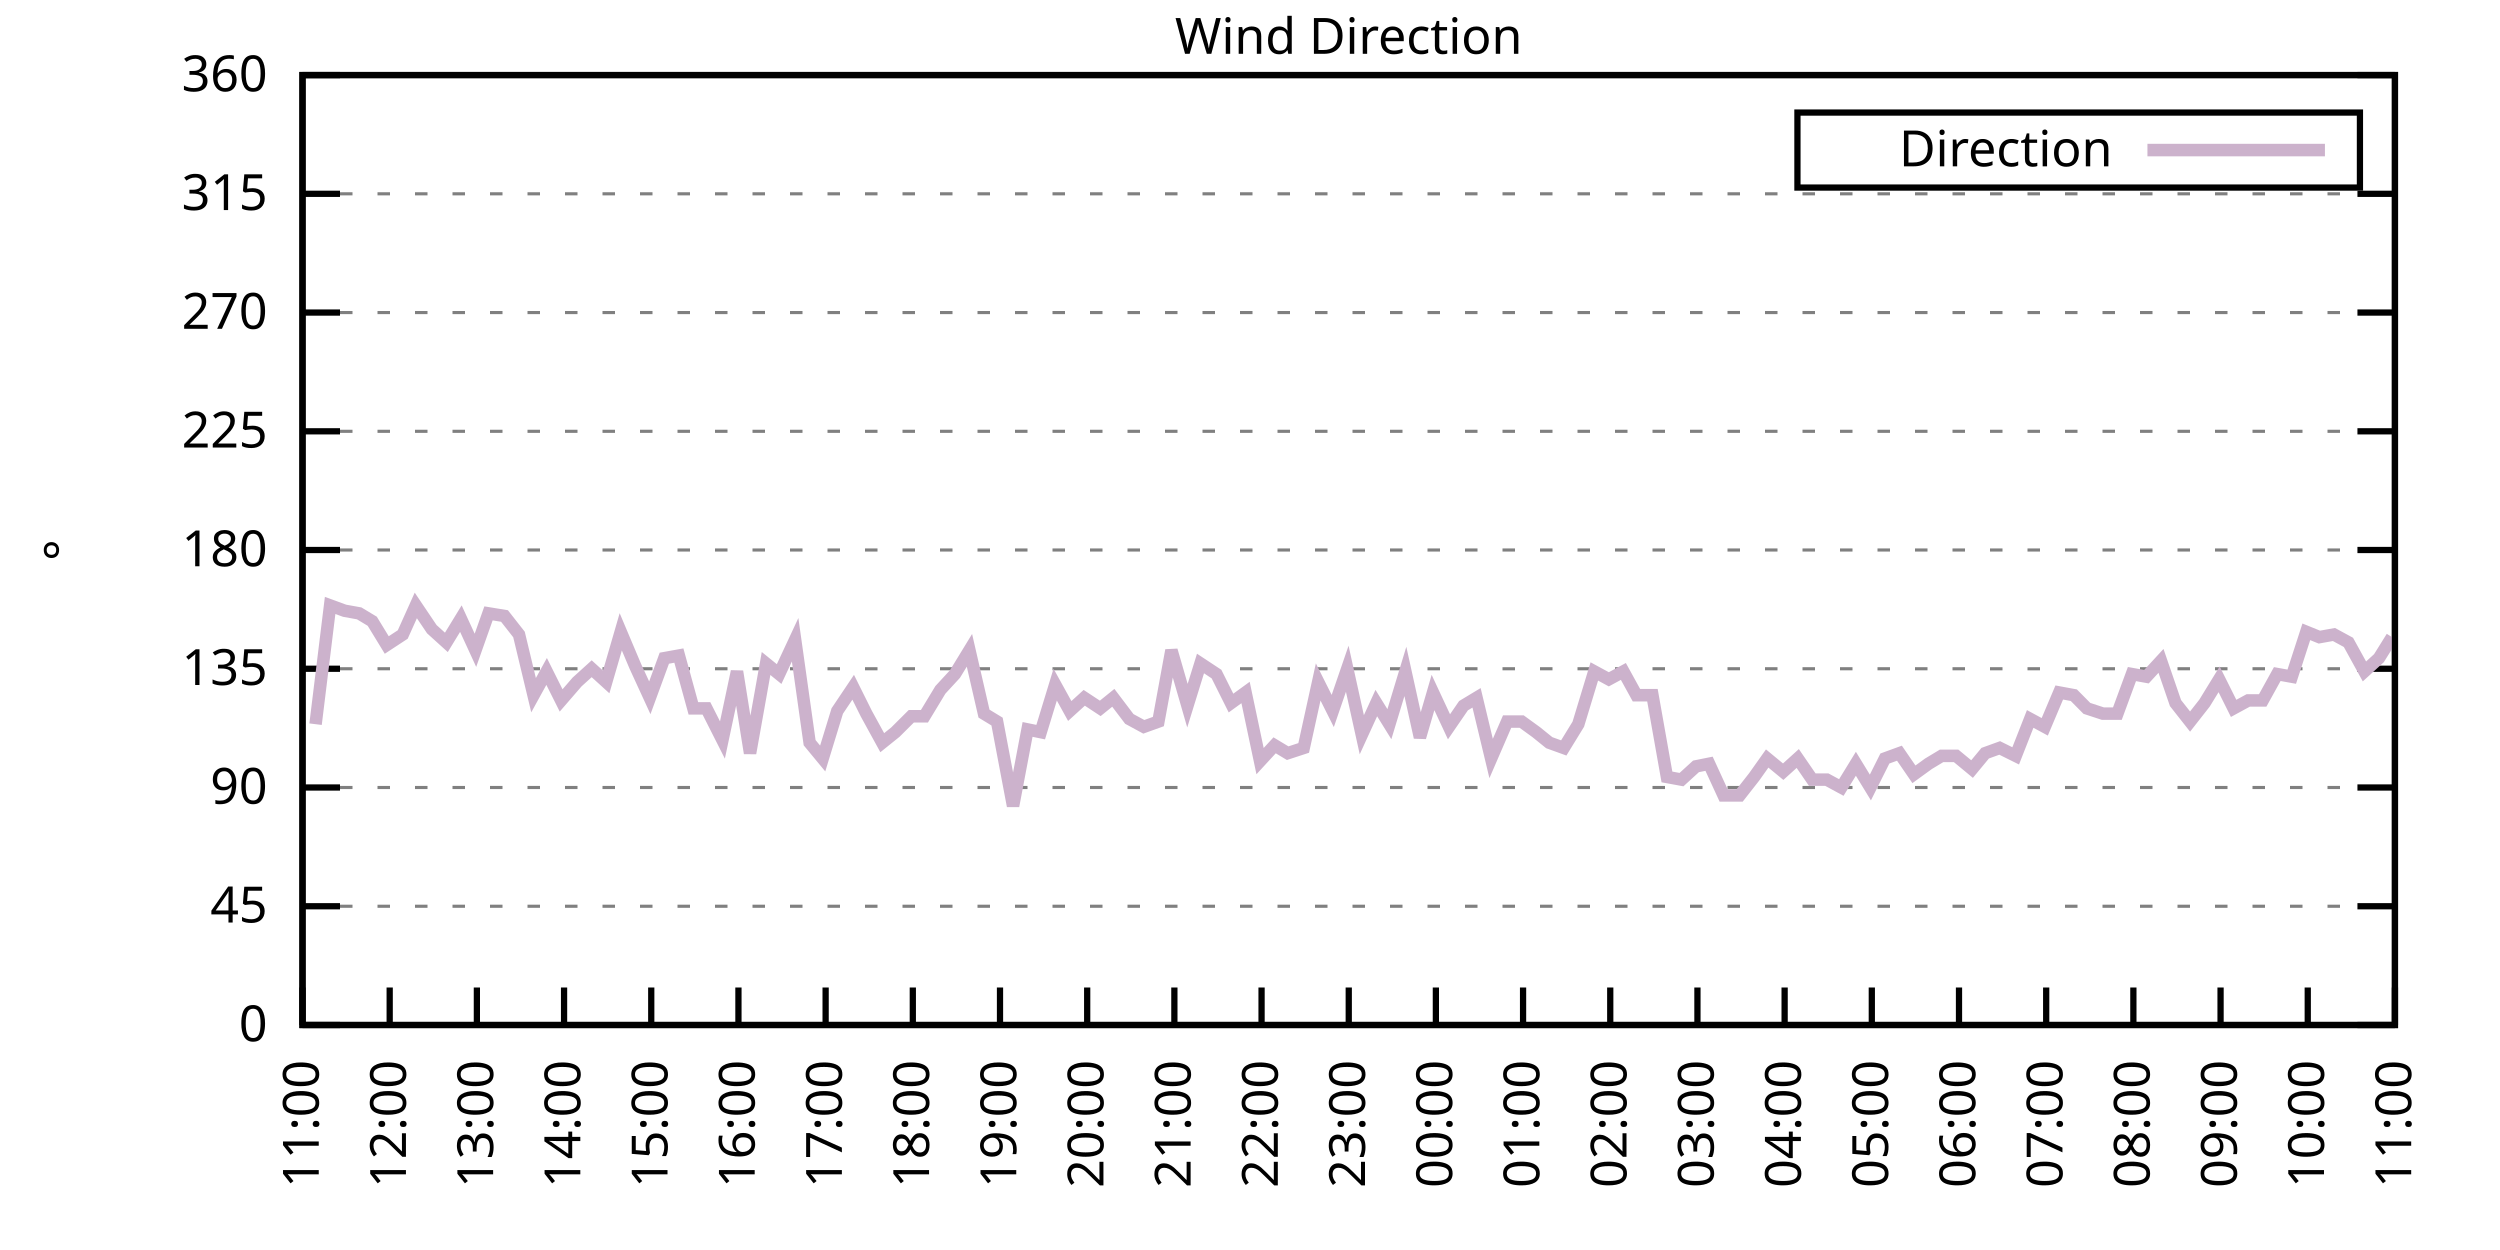
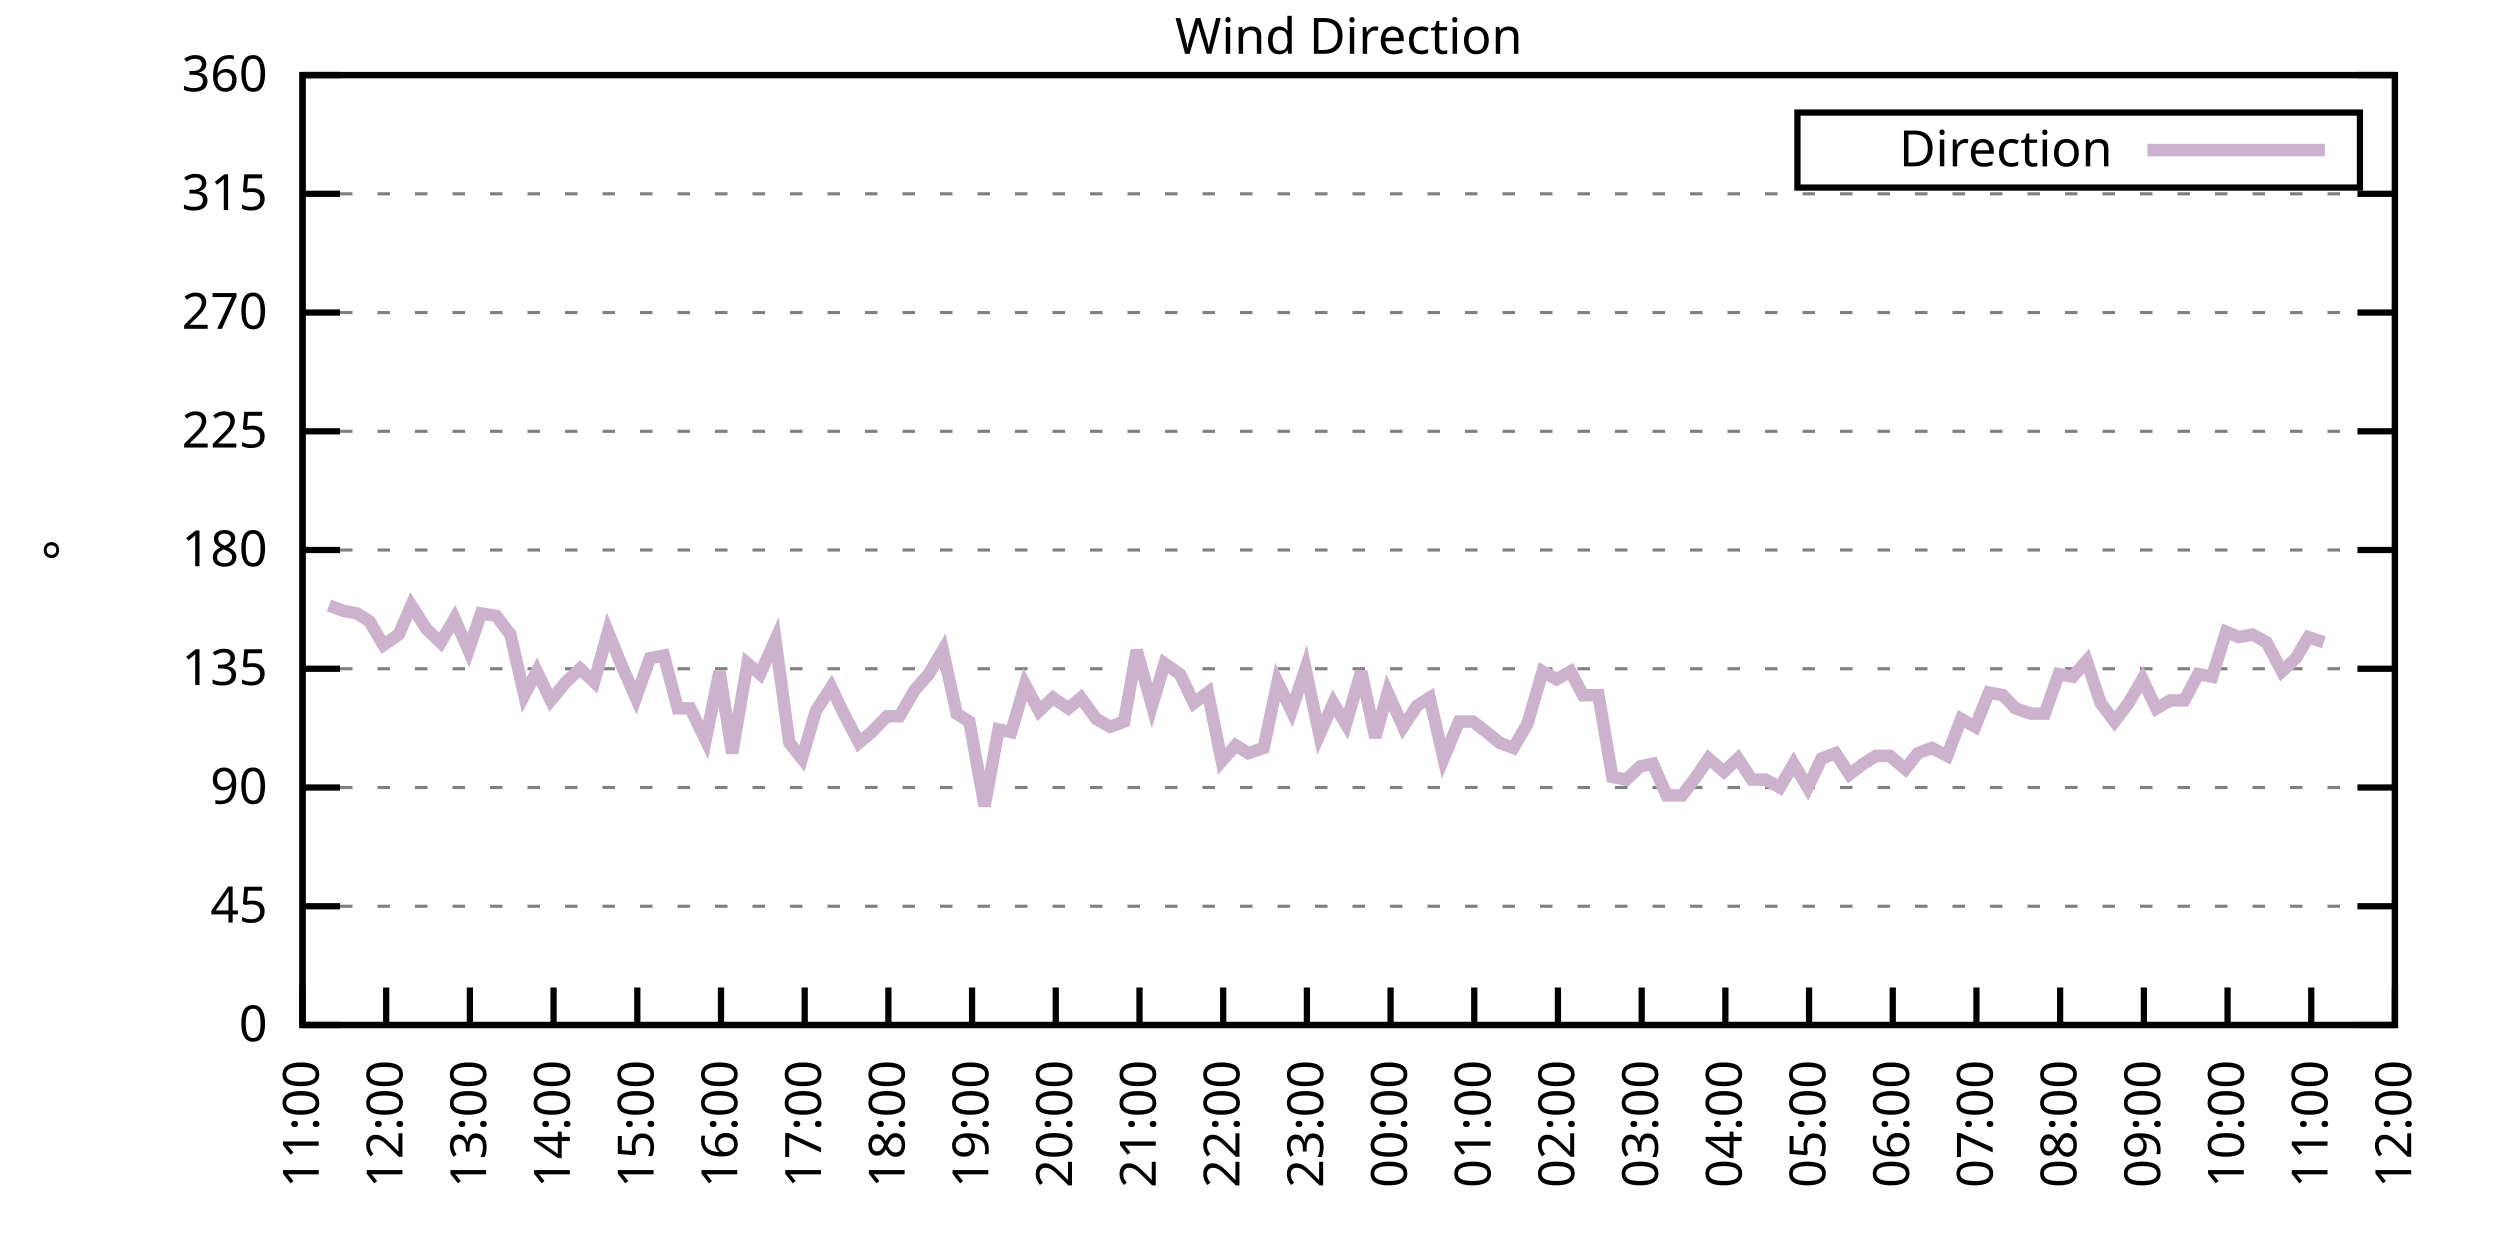
<svg xmlns="http://www.w3.org/2000/svg" xmlns:xlink="http://www.w3.org/1999/xlink" width="400" height="200" viewBox="0 0 400 200">
  <g id="gnuplot_canvas">
    <rect x="0" y="0" width="400" height="200" fill="none" />
    <defs>
      <circle id="gpDot" r="0.5" stroke-width="0.5" stroke="currentColor" />
      <path id="gpPt0" stroke-width="0.333" stroke="currentColor" d="M-1,0 h2 M0,-1 v2" />
      <path id="gpPt1" stroke-width="0.333" stroke="currentColor" d="M-1,-1 L1,1 M1,-1 L-1,1" />
      <path id="gpPt2" stroke-width="0.333" stroke="currentColor" d="M-1,0 L1,0 M0,-1 L0,1 M-1,-1 L1,1 M-1,1 L1,-1" />
      <rect id="gpPt3" stroke-width="0.333" stroke="currentColor" x="-1" y="-1" width="2" height="2" />
      <rect id="gpPt4" stroke-width="0.333" stroke="currentColor" fill="currentColor" x="-1" y="-1" width="2" height="2" />
      <circle id="gpPt5" stroke-width="0.333" stroke="currentColor" cx="0" cy="0" r="1" />
      <use xlink:href="#gpPt5" id="gpPt6" fill="currentColor" stroke="none" />
      <path id="gpPt7" stroke-width="0.333" stroke="currentColor" d="M0,-1.33 L-1.33,0.67 L1.33,0.67 z" />
      <use xlink:href="#gpPt7" id="gpPt8" fill="currentColor" stroke="none" />
      <use xlink:href="#gpPt7" id="gpPt9" stroke="currentColor" transform="rotate(180)" />
      <use xlink:href="#gpPt9" id="gpPt10" fill="currentColor" stroke="none" />
      <use xlink:href="#gpPt3" id="gpPt11" stroke="currentColor" transform="rotate(45)" />
      <use xlink:href="#gpPt11" id="gpPt12" fill="currentColor" stroke="none" />
      <path id="gpPt13" stroke-width="0.333" stroke="currentColor" d="M0,1.330 L1.265,0.411 L0.782,-1.067 L-0.782,-1.076 L-1.265,0.411 z" />
      <use xlink:href="#gpPt13" id="gpPt14" fill="currentColor" stroke="none" />
      <filter id="textbox" filterUnits="objectBoundingBox" x="0" y="0" height="1" width="1">
        <feFlood flood-color="white" flood-opacity="1" result="bgnd" />
        <feComposite in="SourceGraphic" in2="bgnd" operator="atop" />
      </filter>
      <filter id="greybox" filterUnits="objectBoundingBox" x="0" y="0" height="1" width="1">
        <feFlood flood-color="lightgrey" flood-opacity="1" result="grey" />
        <feComposite in="SourceGraphic" in2="grey" operator="atop" />
      </filter>
    </defs>
    <g fill="none" color="white" stroke="currentColor" stroke-width="1.00" stroke-linecap="butt" stroke-linejoin="miter">
</g>
    <g fill="none" color="black" stroke="currentColor" stroke-width="1.00" stroke-linecap="butt" stroke-linejoin="miter">
      <g stroke="none" shape-rendering="crispEdges">
        <polygon fill="rgb(255, 255, 255)" points="48.40,164.00 383.18,164.00 383.18,12.02 48.40,12.02 " />
      </g>
    </g>
    <g fill="none" color="black" stroke="currentColor" stroke-width="1.00" stroke-linecap="butt" stroke-linejoin="miter">
</g>
    <g fill="none" color="black" stroke="black" stroke-width="0.50" stroke-linecap="butt" stroke-linejoin="miter">
</g>
    <g fill="none" color="gray" stroke="currentColor" stroke-width="0.50" stroke-linecap="butt" stroke-linejoin="miter">
      <path stroke="gray" stroke-dasharray="2,4" class="gridline" d="M48.40,164.00 L383.19,164.00  " />
    </g>
    <g fill="none" color="gray" stroke="gray" stroke-width="1.00" stroke-linecap="butt" stroke-linejoin="miter">
</g>
    <g fill="none" color="black" stroke="currentColor" stroke-width="1.00" stroke-linecap="butt" stroke-linejoin="miter">
      <path stroke="black" d="M48.40,164.00 L54.40,164.00 M383.19,164.00 L377.19,164.00  " />
      <g transform="translate(42.80,166.60)" stroke="none" fill="black" font-family="Sans" font-size="8.00" text-anchor="end">
        <text>
          <tspan font-family="Sans"> 0</tspan>
        </text>
      </g>
    </g>
    <g fill="none" color="black" stroke="currentColor" stroke-width="1.00" stroke-linecap="butt" stroke-linejoin="miter">
</g>
    <g fill="none" color="black" stroke="black" stroke-width="0.50" stroke-linecap="butt" stroke-linejoin="miter">
</g>
    <g fill="none" color="gray" stroke="currentColor" stroke-width="0.50" stroke-linecap="butt" stroke-linejoin="miter">
      <path stroke="gray" stroke-dasharray="2,4" class="gridline" d="M48.40,145.00 L383.19,145.00  " />
    </g>
    <g fill="none" color="gray" stroke="gray" stroke-width="1.00" stroke-linecap="butt" stroke-linejoin="miter">
</g>
    <g fill="none" color="black" stroke="currentColor" stroke-width="1.00" stroke-linecap="butt" stroke-linejoin="miter">
      <path stroke="black" d="M48.40,145.00 L54.40,145.00 M383.19,145.00 L377.19,145.00  " />
      <g transform="translate(42.80,147.60)" stroke="none" fill="black" font-family="Sans" font-size="8.00" text-anchor="end">
        <text>
          <tspan font-family="Sans"> 45</tspan>
        </text>
      </g>
    </g>
    <g fill="none" color="black" stroke="currentColor" stroke-width="1.00" stroke-linecap="butt" stroke-linejoin="miter">
</g>
    <g fill="none" color="black" stroke="black" stroke-width="0.50" stroke-linecap="butt" stroke-linejoin="miter">
</g>
    <g fill="none" color="gray" stroke="currentColor" stroke-width="0.50" stroke-linecap="butt" stroke-linejoin="miter">
      <path stroke="gray" stroke-dasharray="2,4" class="gridline" d="M48.40,126.00 L383.19,126.00  " />
    </g>
    <g fill="none" color="gray" stroke="gray" stroke-width="1.00" stroke-linecap="butt" stroke-linejoin="miter">
</g>
    <g fill="none" color="black" stroke="currentColor" stroke-width="1.00" stroke-linecap="butt" stroke-linejoin="miter">
      <path stroke="black" d="M48.40,126.00 L54.40,126.00 M383.19,126.00 L377.19,126.00  " />
      <g transform="translate(42.80,128.60)" stroke="none" fill="black" font-family="Sans" font-size="8.00" text-anchor="end">
        <text>
          <tspan font-family="Sans"> 90</tspan>
        </text>
      </g>
    </g>
    <g fill="none" color="black" stroke="currentColor" stroke-width="1.00" stroke-linecap="butt" stroke-linejoin="miter">
</g>
    <g fill="none" color="black" stroke="black" stroke-width="0.50" stroke-linecap="butt" stroke-linejoin="miter">
</g>
    <g fill="none" color="gray" stroke="currentColor" stroke-width="0.50" stroke-linecap="butt" stroke-linejoin="miter">
      <path stroke="gray" stroke-dasharray="2,4" class="gridline" d="M48.40,107.00 L383.19,107.00  " />
    </g>
    <g fill="none" color="gray" stroke="gray" stroke-width="1.00" stroke-linecap="butt" stroke-linejoin="miter">
</g>
    <g fill="none" color="black" stroke="currentColor" stroke-width="1.00" stroke-linecap="butt" stroke-linejoin="miter">
      <path stroke="black" d="M48.40,107.00 L54.40,107.00 M383.19,107.00 L377.19,107.00  " />
      <g transform="translate(42.80,109.60)" stroke="none" fill="black" font-family="Sans" font-size="8.00" text-anchor="end">
        <text>
          <tspan font-family="Sans"> 135</tspan>
        </text>
      </g>
    </g>
    <g fill="none" color="black" stroke="currentColor" stroke-width="1.00" stroke-linecap="butt" stroke-linejoin="miter">
</g>
    <g fill="none" color="black" stroke="black" stroke-width="0.50" stroke-linecap="butt" stroke-linejoin="miter">
</g>
    <g fill="none" color="gray" stroke="currentColor" stroke-width="0.50" stroke-linecap="butt" stroke-linejoin="miter">
      <path stroke="gray" stroke-dasharray="2,4" class="gridline" d="M48.40,88.00 L383.19,88.00  " />
    </g>
    <g fill="none" color="gray" stroke="gray" stroke-width="1.00" stroke-linecap="butt" stroke-linejoin="miter">
</g>
    <g fill="none" color="black" stroke="currentColor" stroke-width="1.00" stroke-linecap="butt" stroke-linejoin="miter">
      <path stroke="black" d="M48.40,88.00 L54.40,88.00 M383.19,88.00 L377.19,88.00  " />
      <g transform="translate(42.80,90.60)" stroke="none" fill="black" font-family="Sans" font-size="8.00" text-anchor="end">
        <text>
          <tspan font-family="Sans"> 180</tspan>
        </text>
      </g>
    </g>
    <g fill="none" color="black" stroke="currentColor" stroke-width="1.00" stroke-linecap="butt" stroke-linejoin="miter">
</g>
    <g fill="none" color="black" stroke="black" stroke-width="0.50" stroke-linecap="butt" stroke-linejoin="miter">
</g>
    <g fill="none" color="gray" stroke="currentColor" stroke-width="0.50" stroke-linecap="butt" stroke-linejoin="miter">
      <path stroke="gray" stroke-dasharray="2,4" class="gridline" d="M48.40,69.01 L383.19,69.01  " />
    </g>
    <g fill="none" color="gray" stroke="gray" stroke-width="1.00" stroke-linecap="butt" stroke-linejoin="miter">
</g>
    <g fill="none" color="black" stroke="currentColor" stroke-width="1.00" stroke-linecap="butt" stroke-linejoin="miter">
      <path stroke="black" d="M48.40,69.01 L54.40,69.01 M383.19,69.01 L377.19,69.01  " />
      <g transform="translate(42.80,71.61)" stroke="none" fill="black" font-family="Sans" font-size="8.00" text-anchor="end">
        <text>
          <tspan font-family="Sans"> 225</tspan>
        </text>
      </g>
    </g>
    <g fill="none" color="black" stroke="currentColor" stroke-width="1.00" stroke-linecap="butt" stroke-linejoin="miter">
</g>
    <g fill="none" color="black" stroke="black" stroke-width="0.50" stroke-linecap="butt" stroke-linejoin="miter">
</g>
    <g fill="none" color="gray" stroke="currentColor" stroke-width="0.50" stroke-linecap="butt" stroke-linejoin="miter">
      <path stroke="gray" stroke-dasharray="2,4" class="gridline" d="M48.40,50.01 L383.19,50.01  " />
    </g>
    <g fill="none" color="gray" stroke="gray" stroke-width="1.00" stroke-linecap="butt" stroke-linejoin="miter">
</g>
    <g fill="none" color="black" stroke="currentColor" stroke-width="1.00" stroke-linecap="butt" stroke-linejoin="miter">
      <path stroke="black" d="M48.40,50.01 L54.40,50.01 M383.19,50.01 L377.19,50.01  " />
      <g transform="translate(42.80,52.61)" stroke="none" fill="black" font-family="Sans" font-size="8.00" text-anchor="end">
        <text>
          <tspan font-family="Sans"> 270</tspan>
        </text>
      </g>
    </g>
    <g fill="none" color="black" stroke="currentColor" stroke-width="1.00" stroke-linecap="butt" stroke-linejoin="miter">
</g>
    <g fill="none" color="black" stroke="black" stroke-width="0.50" stroke-linecap="butt" stroke-linejoin="miter">
</g>
    <g fill="none" color="gray" stroke="currentColor" stroke-width="0.50" stroke-linecap="butt" stroke-linejoin="miter">
      <path stroke="gray" stroke-dasharray="2,4" class="gridline" d="M48.40,31.01 L383.19,31.01  " />
    </g>
    <g fill="none" color="gray" stroke="gray" stroke-width="1.00" stroke-linecap="butt" stroke-linejoin="miter">
</g>
    <g fill="none" color="black" stroke="currentColor" stroke-width="1.00" stroke-linecap="butt" stroke-linejoin="miter">
      <path stroke="black" d="M48.40,31.01 L54.40,31.01 M383.19,31.01 L377.19,31.01  " />
      <g transform="translate(42.80,33.61)" stroke="none" fill="black" font-family="Sans" font-size="8.00" text-anchor="end">
        <text>
          <tspan font-family="Sans"> 315</tspan>
        </text>
      </g>
    </g>
    <g fill="none" color="black" stroke="currentColor" stroke-width="1.00" stroke-linecap="butt" stroke-linejoin="miter">
</g>
    <g fill="none" color="black" stroke="black" stroke-width="0.50" stroke-linecap="butt" stroke-linejoin="miter">
</g>
    <g fill="none" color="gray" stroke="currentColor" stroke-width="0.50" stroke-linecap="butt" stroke-linejoin="miter">
      <path stroke="gray" stroke-dasharray="2,4" class="gridline" d="M48.40,12.01 L383.19,12.01  " />
    </g>
    <g fill="none" color="gray" stroke="gray" stroke-width="1.00" stroke-linecap="butt" stroke-linejoin="miter">
</g>
    <g fill="none" color="black" stroke="currentColor" stroke-width="1.00" stroke-linecap="butt" stroke-linejoin="miter">
      <path stroke="black" d="M48.40,12.01 L54.40,12.01 M383.19,12.01 L377.19,12.01  " />
      <g transform="translate(42.80,14.61)" stroke="none" fill="black" font-family="Sans" font-size="8.00" text-anchor="end">
        <text>
          <tspan font-family="Sans"> 360</tspan>
        </text>
      </g>
    </g>
    <g fill="none" color="black" stroke="currentColor" stroke-width="1.00" stroke-linecap="butt" stroke-linejoin="miter">
      <path stroke="black" d="M48.40,164.00 L48.40,158.00  " />
      <g transform="translate(51.00,169.60) rotate(270.00)" stroke="none" fill="black" font-family="Sans" font-size="8.00" text-anchor="end">
        <text>
          <tspan font-family="Sans">11:00</tspan>
        </text>
      </g>
    </g>
    <g fill="none" color="black" stroke="currentColor" stroke-width="1.00" stroke-linecap="butt" stroke-linejoin="miter">
-       <path stroke="black" d="M62.35,164.00 L62.35,158.00  " />
-       <g transform="translate(64.95,169.60) rotate(270.00)" stroke="none" fill="black" font-family="Sans" font-size="8.00" text-anchor="end">
+       <path stroke="black" d="M61.79,164.00 L61.79,158.00  " />
+       <g transform="translate(64.39,169.60) rotate(270.00)" stroke="none" fill="black" font-family="Sans" font-size="8.00" text-anchor="end">
        <text>
          <tspan font-family="Sans">12:00</tspan>
        </text>
      </g>
    </g>
    <g fill="none" color="black" stroke="currentColor" stroke-width="1.00" stroke-linecap="butt" stroke-linejoin="miter">
-       <path stroke="black" d="M76.30,164.00 L76.30,158.00  " />
-       <g transform="translate(78.90,169.60) rotate(270.00)" stroke="none" fill="black" font-family="Sans" font-size="8.00" text-anchor="end">
+       <path stroke="black" d="M75.18,164.00 L75.18,158.00  " />
+       <g transform="translate(77.78,169.60) rotate(270.00)" stroke="none" fill="black" font-family="Sans" font-size="8.00" text-anchor="end">
        <text>
          <tspan font-family="Sans">13:00</tspan>
        </text>
      </g>
    </g>
    <g fill="none" color="black" stroke="currentColor" stroke-width="1.00" stroke-linecap="butt" stroke-linejoin="miter">
-       <path stroke="black" d="M90.25,164.00 L90.25,158.00  " />
-       <g transform="translate(92.85,169.60) rotate(270.00)" stroke="none" fill="black" font-family="Sans" font-size="8.00" text-anchor="end">
+       <path stroke="black" d="M88.57,164.00 L88.57,158.00  " />
+       <g transform="translate(91.17,169.60) rotate(270.00)" stroke="none" fill="black" font-family="Sans" font-size="8.00" text-anchor="end">
        <text>
          <tspan font-family="Sans">14:00</tspan>
        </text>
      </g>
    </g>
    <g fill="none" color="black" stroke="currentColor" stroke-width="1.00" stroke-linecap="butt" stroke-linejoin="miter">
-       <path stroke="black" d="M104.20,164.00 L104.20,158.00  " />
-       <g transform="translate(106.80,169.60) rotate(270.00)" stroke="none" fill="black" font-family="Sans" font-size="8.00" text-anchor="end">
+       <path stroke="black" d="M101.97,164.00 L101.97,158.00  " />
+       <g transform="translate(104.57,169.60) rotate(270.00)" stroke="none" fill="black" font-family="Sans" font-size="8.00" text-anchor="end">
        <text>
          <tspan font-family="Sans">15:00</tspan>
        </text>
      </g>
    </g>
    <g fill="none" color="black" stroke="currentColor" stroke-width="1.00" stroke-linecap="butt" stroke-linejoin="miter">
-       <path stroke="black" d="M118.15,164.00 L118.15,158.00  " />
-       <g transform="translate(120.75,169.60) rotate(270.00)" stroke="none" fill="black" font-family="Sans" font-size="8.00" text-anchor="end">
+       <path stroke="black" d="M115.36,164.00 L115.36,158.00  " />
+       <g transform="translate(117.96,169.60) rotate(270.00)" stroke="none" fill="black" font-family="Sans" font-size="8.00" text-anchor="end">
        <text>
          <tspan font-family="Sans">16:00</tspan>
        </text>
      </g>
    </g>
    <g fill="none" color="black" stroke="currentColor" stroke-width="1.00" stroke-linecap="butt" stroke-linejoin="miter">
-       <path stroke="black" d="M132.10,164.00 L132.10,158.00  " />
-       <g transform="translate(134.70,169.60) rotate(270.00)" stroke="none" fill="black" font-family="Sans" font-size="8.00" text-anchor="end">
+       <path stroke="black" d="M128.75,164.00 L128.75,158.00  " />
+       <g transform="translate(131.35,169.60) rotate(270.00)" stroke="none" fill="black" font-family="Sans" font-size="8.00" text-anchor="end">
        <text>
          <tspan font-family="Sans">17:00</tspan>
        </text>
      </g>
    </g>
    <g fill="none" color="black" stroke="currentColor" stroke-width="1.00" stroke-linecap="butt" stroke-linejoin="miter">
-       <path stroke="black" d="M146.05,164.00 L146.05,158.00  " />
-       <g transform="translate(148.65,169.60) rotate(270.00)" stroke="none" fill="black" font-family="Sans" font-size="8.00" text-anchor="end">
+       <path stroke="black" d="M142.14,164.00 L142.14,158.00  " />
+       <g transform="translate(144.74,169.60) rotate(270.00)" stroke="none" fill="black" font-family="Sans" font-size="8.00" text-anchor="end">
        <text>
          <tspan font-family="Sans">18:00</tspan>
        </text>
      </g>
    </g>
    <g fill="none" color="black" stroke="currentColor" stroke-width="1.00" stroke-linecap="butt" stroke-linejoin="miter">
-       <path stroke="black" d="M160.00,164.00 L160.00,158.00  " />
-       <g transform="translate(162.60,169.60) rotate(270.00)" stroke="none" fill="black" font-family="Sans" font-size="8.00" text-anchor="end">
+       <path stroke="black" d="M155.53,164.00 L155.53,158.00  " />
+       <g transform="translate(158.13,169.60) rotate(270.00)" stroke="none" fill="black" font-family="Sans" font-size="8.00" text-anchor="end">
        <text>
          <tspan font-family="Sans">19:00</tspan>
        </text>
      </g>
    </g>
    <g fill="none" color="black" stroke="currentColor" stroke-width="1.00" stroke-linecap="butt" stroke-linejoin="miter">
-       <path stroke="black" d="M173.95,164.00 L173.95,158.00  " />
-       <g transform="translate(176.55,169.60) rotate(270.00)" stroke="none" fill="black" font-family="Sans" font-size="8.00" text-anchor="end">
+       <path stroke="black" d="M168.92,164.00 L168.92,158.00  " />
+       <g transform="translate(171.52,169.60) rotate(270.00)" stroke="none" fill="black" font-family="Sans" font-size="8.00" text-anchor="end">
        <text>
          <tspan font-family="Sans">20:00</tspan>
        </text>
      </g>
    </g>
    <g fill="none" color="black" stroke="currentColor" stroke-width="1.00" stroke-linecap="butt" stroke-linejoin="miter">
-       <path stroke="black" d="M187.90,164.00 L187.90,158.00  " />
-       <g transform="translate(190.50,169.60) rotate(270.00)" stroke="none" fill="black" font-family="Sans" font-size="8.00" text-anchor="end">
+       <path stroke="black" d="M182.32,164.00 L182.32,158.00  " />
+       <g transform="translate(184.92,169.60) rotate(270.00)" stroke="none" fill="black" font-family="Sans" font-size="8.00" text-anchor="end">
        <text>
          <tspan font-family="Sans">21:00</tspan>
        </text>
      </g>
    </g>
    <g fill="none" color="black" stroke="currentColor" stroke-width="1.00" stroke-linecap="butt" stroke-linejoin="miter">
-       <path stroke="black" d="M201.85,164.00 L201.85,158.00  " />
-       <g transform="translate(204.45,169.60) rotate(270.00)" stroke="none" fill="black" font-family="Sans" font-size="8.00" text-anchor="end">
+       <path stroke="black" d="M195.71,164.00 L195.71,158.00  " />
+       <g transform="translate(198.31,169.60) rotate(270.00)" stroke="none" fill="black" font-family="Sans" font-size="8.00" text-anchor="end">
        <text>
          <tspan font-family="Sans">22:00</tspan>
        </text>
      </g>
    </g>
    <g fill="none" color="black" stroke="currentColor" stroke-width="1.00" stroke-linecap="butt" stroke-linejoin="miter">
-       <path stroke="black" d="M215.80,164.00 L215.80,158.00  " />
-       <g transform="translate(218.40,169.60) rotate(270.00)" stroke="none" fill="black" font-family="Sans" font-size="8.00" text-anchor="end">
+       <path stroke="black" d="M209.10,164.00 L209.10,158.00  " />
+       <g transform="translate(211.70,169.60) rotate(270.00)" stroke="none" fill="black" font-family="Sans" font-size="8.00" text-anchor="end">
        <text>
          <tspan font-family="Sans">23:00</tspan>
        </text>
      </g>
    </g>
    <g fill="none" color="black" stroke="currentColor" stroke-width="1.00" stroke-linecap="butt" stroke-linejoin="miter">
-       <path stroke="black" d="M229.74,164.00 L229.74,158.00  " />
-       <g transform="translate(232.34,169.60) rotate(270.00)" stroke="none" fill="black" font-family="Sans" font-size="8.00" text-anchor="end">
+       <path stroke="black" d="M222.49,164.00 L222.49,158.00  " />
+       <g transform="translate(225.09,169.60) rotate(270.00)" stroke="none" fill="black" font-family="Sans" font-size="8.00" text-anchor="end">
        <text>
          <tspan font-family="Sans">00:00</tspan>
        </text>
      </g>
    </g>
    <g fill="none" color="black" stroke="currentColor" stroke-width="1.00" stroke-linecap="butt" stroke-linejoin="miter">
-       <path stroke="black" d="M243.69,164.00 L243.69,158.00  " />
-       <g transform="translate(246.29,169.60) rotate(270.00)" stroke="none" fill="black" font-family="Sans" font-size="8.00" text-anchor="end">
+       <path stroke="black" d="M235.88,164.00 L235.88,158.00  " />
+       <g transform="translate(238.48,169.60) rotate(270.00)" stroke="none" fill="black" font-family="Sans" font-size="8.00" text-anchor="end">
        <text>
          <tspan font-family="Sans">01:00</tspan>
        </text>
      </g>
    </g>
    <g fill="none" color="black" stroke="currentColor" stroke-width="1.00" stroke-linecap="butt" stroke-linejoin="miter">
-       <path stroke="black" d="M257.64,164.00 L257.64,158.00  " />
-       <g transform="translate(260.24,169.60) rotate(270.00)" stroke="none" fill="black" font-family="Sans" font-size="8.00" text-anchor="end">
+       <path stroke="black" d="M249.27,164.00 L249.27,158.00  " />
+       <g transform="translate(251.87,169.60) rotate(270.00)" stroke="none" fill="black" font-family="Sans" font-size="8.00" text-anchor="end">
        <text>
          <tspan font-family="Sans">02:00</tspan>
        </text>
      </g>
    </g>
    <g fill="none" color="black" stroke="currentColor" stroke-width="1.00" stroke-linecap="butt" stroke-linejoin="miter">
-       <path stroke="black" d="M271.59,164.00 L271.59,158.00  " />
-       <g transform="translate(274.19,169.60) rotate(270.00)" stroke="none" fill="black" font-family="Sans" font-size="8.00" text-anchor="end">
+       <path stroke="black" d="M262.67,164.00 L262.67,158.00  " />
+       <g transform="translate(265.27,169.60) rotate(270.00)" stroke="none" fill="black" font-family="Sans" font-size="8.00" text-anchor="end">
        <text>
          <tspan font-family="Sans">03:00</tspan>
        </text>
      </g>
    </g>
    <g fill="none" color="black" stroke="currentColor" stroke-width="1.00" stroke-linecap="butt" stroke-linejoin="miter">
-       <path stroke="black" d="M285.54,164.00 L285.54,158.00  " />
-       <g transform="translate(288.14,169.60) rotate(270.00)" stroke="none" fill="black" font-family="Sans" font-size="8.00" text-anchor="end">
+       <path stroke="black" d="M276.06,164.00 L276.06,158.00  " />
+       <g transform="translate(278.66,169.60) rotate(270.00)" stroke="none" fill="black" font-family="Sans" font-size="8.00" text-anchor="end">
        <text>
          <tspan font-family="Sans">04:00</tspan>
        </text>
      </g>
    </g>
    <g fill="none" color="black" stroke="currentColor" stroke-width="1.00" stroke-linecap="butt" stroke-linejoin="miter">
-       <path stroke="black" d="M299.49,164.00 L299.49,158.00  " />
-       <g transform="translate(302.09,169.60) rotate(270.00)" stroke="none" fill="black" font-family="Sans" font-size="8.00" text-anchor="end">
+       <path stroke="black" d="M289.45,164.00 L289.45,158.00  " />
+       <g transform="translate(292.05,169.60) rotate(270.00)" stroke="none" fill="black" font-family="Sans" font-size="8.00" text-anchor="end">
        <text>
          <tspan font-family="Sans">05:00</tspan>
        </text>
      </g>
    </g>
    <g fill="none" color="black" stroke="currentColor" stroke-width="1.00" stroke-linecap="butt" stroke-linejoin="miter">
-       <path stroke="black" d="M313.44,164.00 L313.44,158.00  " />
-       <g transform="translate(316.04,169.60) rotate(270.00)" stroke="none" fill="black" font-family="Sans" font-size="8.00" text-anchor="end">
+       <path stroke="black" d="M302.84,164.00 L302.84,158.00  " />
+       <g transform="translate(305.44,169.60) rotate(270.00)" stroke="none" fill="black" font-family="Sans" font-size="8.00" text-anchor="end">
        <text>
          <tspan font-family="Sans">06:00</tspan>
        </text>
      </g>
    </g>
    <g fill="none" color="black" stroke="currentColor" stroke-width="1.00" stroke-linecap="butt" stroke-linejoin="miter">
-       <path stroke="black" d="M327.39,164.00 L327.39,158.00  " />
-       <g transform="translate(329.99,169.60) rotate(270.00)" stroke="none" fill="black" font-family="Sans" font-size="8.00" text-anchor="end">
+       <path stroke="black" d="M316.23,164.00 L316.23,158.00  " />
+       <g transform="translate(318.83,169.60) rotate(270.00)" stroke="none" fill="black" font-family="Sans" font-size="8.00" text-anchor="end">
        <text>
          <tspan font-family="Sans">07:00</tspan>
        </text>
      </g>
    </g>
    <g fill="none" color="black" stroke="currentColor" stroke-width="1.00" stroke-linecap="butt" stroke-linejoin="miter">
-       <path stroke="black" d="M341.34,164.00 L341.34,158.00  " />
-       <g transform="translate(343.94,169.60) rotate(270.00)" stroke="none" fill="black" font-family="Sans" font-size="8.00" text-anchor="end">
+       <path stroke="black" d="M329.62,164.00 L329.62,158.00  " />
+       <g transform="translate(332.22,169.60) rotate(270.00)" stroke="none" fill="black" font-family="Sans" font-size="8.00" text-anchor="end">
        <text>
          <tspan font-family="Sans">08:00</tspan>
        </text>
      </g>
    </g>
    <g fill="none" color="black" stroke="currentColor" stroke-width="1.00" stroke-linecap="butt" stroke-linejoin="miter">
-       <path stroke="black" d="M355.29,164.00 L355.29,158.00  " />
-       <g transform="translate(357.89,169.60) rotate(270.00)" stroke="none" fill="black" font-family="Sans" font-size="8.00" text-anchor="end">
+       <path stroke="black" d="M343.02,164.00 L343.02,158.00  " />
+       <g transform="translate(345.62,169.60) rotate(270.00)" stroke="none" fill="black" font-family="Sans" font-size="8.00" text-anchor="end">
        <text>
          <tspan font-family="Sans">09:00</tspan>
        </text>
      </g>
    </g>
    <g fill="none" color="black" stroke="currentColor" stroke-width="1.00" stroke-linecap="butt" stroke-linejoin="miter">
-       <path stroke="black" d="M369.24,164.00 L369.24,158.00  " />
-       <g transform="translate(371.84,169.60) rotate(270.00)" stroke="none" fill="black" font-family="Sans" font-size="8.00" text-anchor="end">
+       <path stroke="black" d="M356.41,164.00 L356.41,158.00  " />
+       <g transform="translate(359.01,169.60) rotate(270.00)" stroke="none" fill="black" font-family="Sans" font-size="8.00" text-anchor="end">
        <text>
          <tspan font-family="Sans">10:00</tspan>
+         </text>
+       </g>
+     </g>
+     <g fill="none" color="black" stroke="currentColor" stroke-width="1.00" stroke-linecap="butt" stroke-linejoin="miter">
+       <path stroke="black" d="M369.80,164.00 L369.80,158.00  " />
+       <g transform="translate(372.40,169.60) rotate(270.00)" stroke="none" fill="black" font-family="Sans" font-size="8.00" text-anchor="end">
+         <text>
+           <tspan font-family="Sans">11:00</tspan>
        </text>
      </g>
    </g>
    <g fill="none" color="black" stroke="currentColor" stroke-width="1.00" stroke-linecap="butt" stroke-linejoin="miter">
      <path stroke="black" d="M383.19,164.00 L383.19,158.00  " />
      <g transform="translate(385.79,169.60) rotate(270.00)" stroke="none" fill="black" font-family="Sans" font-size="8.00" text-anchor="end">
        <text>
-           <tspan font-family="Sans">11:00</tspan>
+           <tspan font-family="Sans">12:00</tspan>
        </text>
      </g>
    </g>
    <g fill="none" color="black" stroke="currentColor" stroke-width="1.00" stroke-linecap="butt" stroke-linejoin="miter">
</g>
    <g fill="none" color="black" stroke="currentColor" stroke-width="1.00" stroke-linecap="butt" stroke-linejoin="miter">
      <path stroke="black" d="M48.40,12.01 L48.40,164.00 L383.19,164.00 L383.19,12.01 L48.40,12.01 Z  " />
    </g>
    <g fill="none" color="black" stroke="currentColor" stroke-width="1.00" stroke-linecap="butt" stroke-linejoin="miter">
</g>
    <g fill="none" color="black" stroke="currentColor" stroke-width="1.00" stroke-linecap="butt" stroke-linejoin="miter">
      <path stroke="black" d="M287.59,30.01 L287.59,18.01 L377.59,18.01 L377.59,30.01 L287.59,30.01 Z  " />
    </g>
    <g id="Wind_direction_plot_1">
      <g fill="none" color="white" stroke="black" stroke-width="2.00" stroke-linecap="butt" stroke-linejoin="miter">
</g>
      <g fill="none" color="black" stroke="currentColor" stroke-width="2.00" stroke-linecap="butt" stroke-linejoin="miter">
        <g transform="translate(337.99,26.61)" stroke="none" fill="black" font-family="Sans" font-size="8.00" text-anchor="end">
          <text>
            <tspan font-family="Sans">Direction</tspan>
          </text>
        </g>
      </g>
      <g fill="none" color="black" stroke="currentColor" stroke-width="2.00" stroke-linecap="butt" stroke-linejoin="miter">
-         <path stroke="rgb(204, 178, 204)" d="M343.59,24.01 L371.99,24.01 M50.49,115.87 L52.82,96.87 L55.14,97.72 L57.47,98.14 L59.56,99.40 L61.88,103.20   L64.44,101.52 L66.53,96.87 L69.09,100.67 L71.42,102.78 L73.74,98.98 L76.07,104.05 L78.16,98.14 L80.72,98.56   L83.04,101.52 L85.37,111.23 L87.46,107.43 L89.78,112.07 L92.34,109.11 L94.67,107.00 L96.99,109.11 L99.32,101.09   L101.64,106.58 L103.97,111.65 L106.29,105.31 L108.62,104.89 L110.94,113.34 L113.03,113.34 L115.59,118.40 L117.92,107.43   L120.01,120.51 L122.57,106.16 L124.66,107.85 L127.22,102.36 L129.54,118.83 L131.63,121.36 L133.96,113.76 L136.51,109.96   L138.61,114.18 L141.16,118.83 L143.26,117.14 L145.81,114.60 L147.91,114.60 L150.46,110.38 L152.79,107.85 L155.11,104.05   L157.44,114.18 L159.53,115.45 L162.09,128.96 L164.41,116.71 L166.51,117.14 L168.83,109.54 L171.16,113.76 L173.48,111.65   L176.04,113.34 L178.13,111.65 L180.69,115.03 L183.01,116.29 L185.34,115.45 L187.43,104.05 L189.99,112.91 L192.08,106.16   L194.64,107.85 L196.96,112.49 L199.29,110.80 L201.61,121.78 L203.94,119.25 L206.03,120.51 L208.59,119.67 L210.91,109.11   L213.24,113.76 L215.56,107.00 L217.89,117.56 L220.21,112.49 L222.30,115.87 L224.86,107.43 L227.19,117.98 L229.28,110.80   L231.84,116.29 L234.16,112.91 L236.25,111.65 L238.58,121.36 L241.14,115.45 L243.46,115.45 L245.79,117.14 L247.88,118.83   L250.20,119.67 L252.53,115.87 L255.09,107.43 L257.41,108.69 L259.74,107.43 L261.83,111.23 L264.39,111.23 L266.71,124.31   L269.04,124.74 L271.36,122.62 L273.45,122.20 L275.78,127.27 L278.34,127.27 L280.66,124.31 L282.75,121.36 L285.31,123.47   L287.64,121.36 L289.96,124.74 L292.29,124.74 L294.61,126.00 L296.94,122.20 L299.26,126.00 L301.58,121.36 L303.91,120.51   L306.23,123.89 L308.56,122.20 L310.65,120.94 L312.98,120.94 L315.53,123.05 L317.63,120.51 L319.95,119.67 L322.51,120.94   L324.83,115.03 L327.16,116.29 L329.48,110.80 L331.81,111.23 L333.90,113.34 L336.46,114.18 L338.78,114.18 L341.11,107.85   L343.43,108.27 L345.76,105.74 L348.08,112.49 L350.41,115.45 L352.73,112.49 L355.06,108.69 L357.38,113.34 L359.71,112.07   L362.03,112.07 L364.36,107.85 L366.68,108.27 L369.01,101.09 L371.10,101.94 L373.43,101.52 L375.75,102.78 L378.31,107.43   L380.63,105.31 L382.73,101.94  " />
+         <path stroke="rgb(204, 178, 204)" d="M343.59,24.01 L371.99,24.01 M52.64,96.87 L54.87,97.72 L57.10,98.14 L59.11,99.40 L61.35,103.20 L63.80,101.52   L65.81,96.87 L68.26,100.67 L70.50,102.78 L72.73,98.98 L74.96,104.05 L76.97,98.14 L79.42,98.56 L81.66,101.52   L83.89,111.23 L85.90,107.43 L88.13,112.07 L90.58,109.11 L92.82,107.00 L95.05,109.11 L97.28,101.09 L99.51,106.58   L101.74,111.65 L103.98,105.31 L106.21,104.89 L108.44,113.34 L110.45,113.34 L112.90,118.40 L115.13,107.43 L117.14,120.51   L119.60,106.16 L121.61,107.85 L124.06,102.36 L126.29,118.83 L128.30,121.36 L130.54,113.76 L132.99,109.96 L135.00,114.18   L137.45,118.83 L139.46,117.14 L141.92,114.60 L143.93,114.60 L146.38,110.38 L148.61,107.85 L150.85,104.05 L153.08,114.18   L155.09,115.45 L157.54,128.96 L159.77,116.71 L161.78,117.14 L164.01,109.54 L166.25,113.76 L168.48,111.65 L170.93,113.34   L172.94,111.65 L175.40,115.03 L177.63,116.29 L179.86,115.45 L181.87,104.05 L184.32,112.91 L186.33,106.16 L188.79,107.85   L191.02,112.49 L193.25,110.80 L195.48,121.78 L197.72,119.25 L199.73,120.51 L202.18,119.67 L204.41,109.11 L206.64,113.76   L208.88,107.00 L211.11,117.56 L213.34,112.49 L215.35,115.87 L217.80,107.43 L220.04,117.98 L222.04,110.80 L224.50,116.29   L226.73,112.91 L228.74,111.65 L230.97,121.36 L233.43,115.45 L235.66,115.45 L237.89,117.14 L239.90,118.83 L242.13,119.67   L244.36,115.87 L246.82,107.43 L249.05,108.69 L251.28,107.43 L253.29,111.23 L255.75,111.23 L257.98,124.31 L260.21,124.74   L262.44,122.62 L264.45,122.20 L266.68,127.27 L269.14,127.27 L271.37,124.31 L273.38,121.36 L275.83,123.47 L278.07,121.36   L280.30,124.74 L282.53,124.74 L284.76,126.00 L286.99,122.20 L289.23,126.00 L291.46,121.36 L293.69,120.51 L295.92,123.89   L298.15,122.20 L300.16,120.94 L302.39,120.94 L304.85,123.05 L306.86,120.51 L309.09,119.67 L311.54,120.94 L313.78,115.03   L316.01,116.29 L318.24,110.80 L320.47,111.23 L322.48,113.34 L324.94,114.18 L327.17,114.18 L329.40,107.85 L331.63,108.27   L333.86,105.74 L336.10,112.49 L338.33,115.45 L340.56,112.49 L342.79,108.69 L345.02,113.34 L347.26,112.07 L349.49,112.07   L351.72,107.85 L353.95,108.27 L356.18,101.09 L358.19,101.94 L360.42,101.52 L362.66,102.78 L365.11,107.43 L367.34,105.31   L369.35,101.94 L371.81,102.78  " />
      </g>
    </g>
    <g fill="none" color="black" stroke="currentColor" stroke-width="2.00" stroke-linecap="butt" stroke-linejoin="miter">
</g>
    <g fill="none" color="black" stroke="black" stroke-width="1.00" stroke-linecap="butt" stroke-linejoin="miter">
</g>
    <g fill="none" color="black" stroke="currentColor" stroke-width="1.00" stroke-linecap="butt" stroke-linejoin="miter">
      <path stroke="black" d="M48.40,12.01 L48.40,164.00 L383.19,164.00 L383.19,12.01 L48.40,12.01 Z  " />
      <g transform="translate(12.80,88.01) rotate(270.00)" stroke="none" fill="black" font-family="Sans" font-size="8.00" text-anchor="middle">
        <text>
          <tspan font-family="Sans">°</tspan>
        </text>
      </g>
    </g>
    <g fill="none" color="black" stroke="currentColor" stroke-width="1.00" stroke-linecap="butt" stroke-linejoin="miter">
</g>
    <g fill="none" color="black" stroke="currentColor" stroke-width="1.00" stroke-linecap="butt" stroke-linejoin="miter">
      <g transform="translate(215.79,8.61)" stroke="none" fill="black" font-family="Sans" font-size="8.00" text-anchor="middle">
        <text>
          <tspan font-family="Sans">Wind Direction</tspan>
        </text>
      </g>
    </g>
    <g fill="none" color="black" stroke="currentColor" stroke-width="1.00" stroke-linecap="butt" stroke-linejoin="miter">
</g>
  </g>
</svg>
